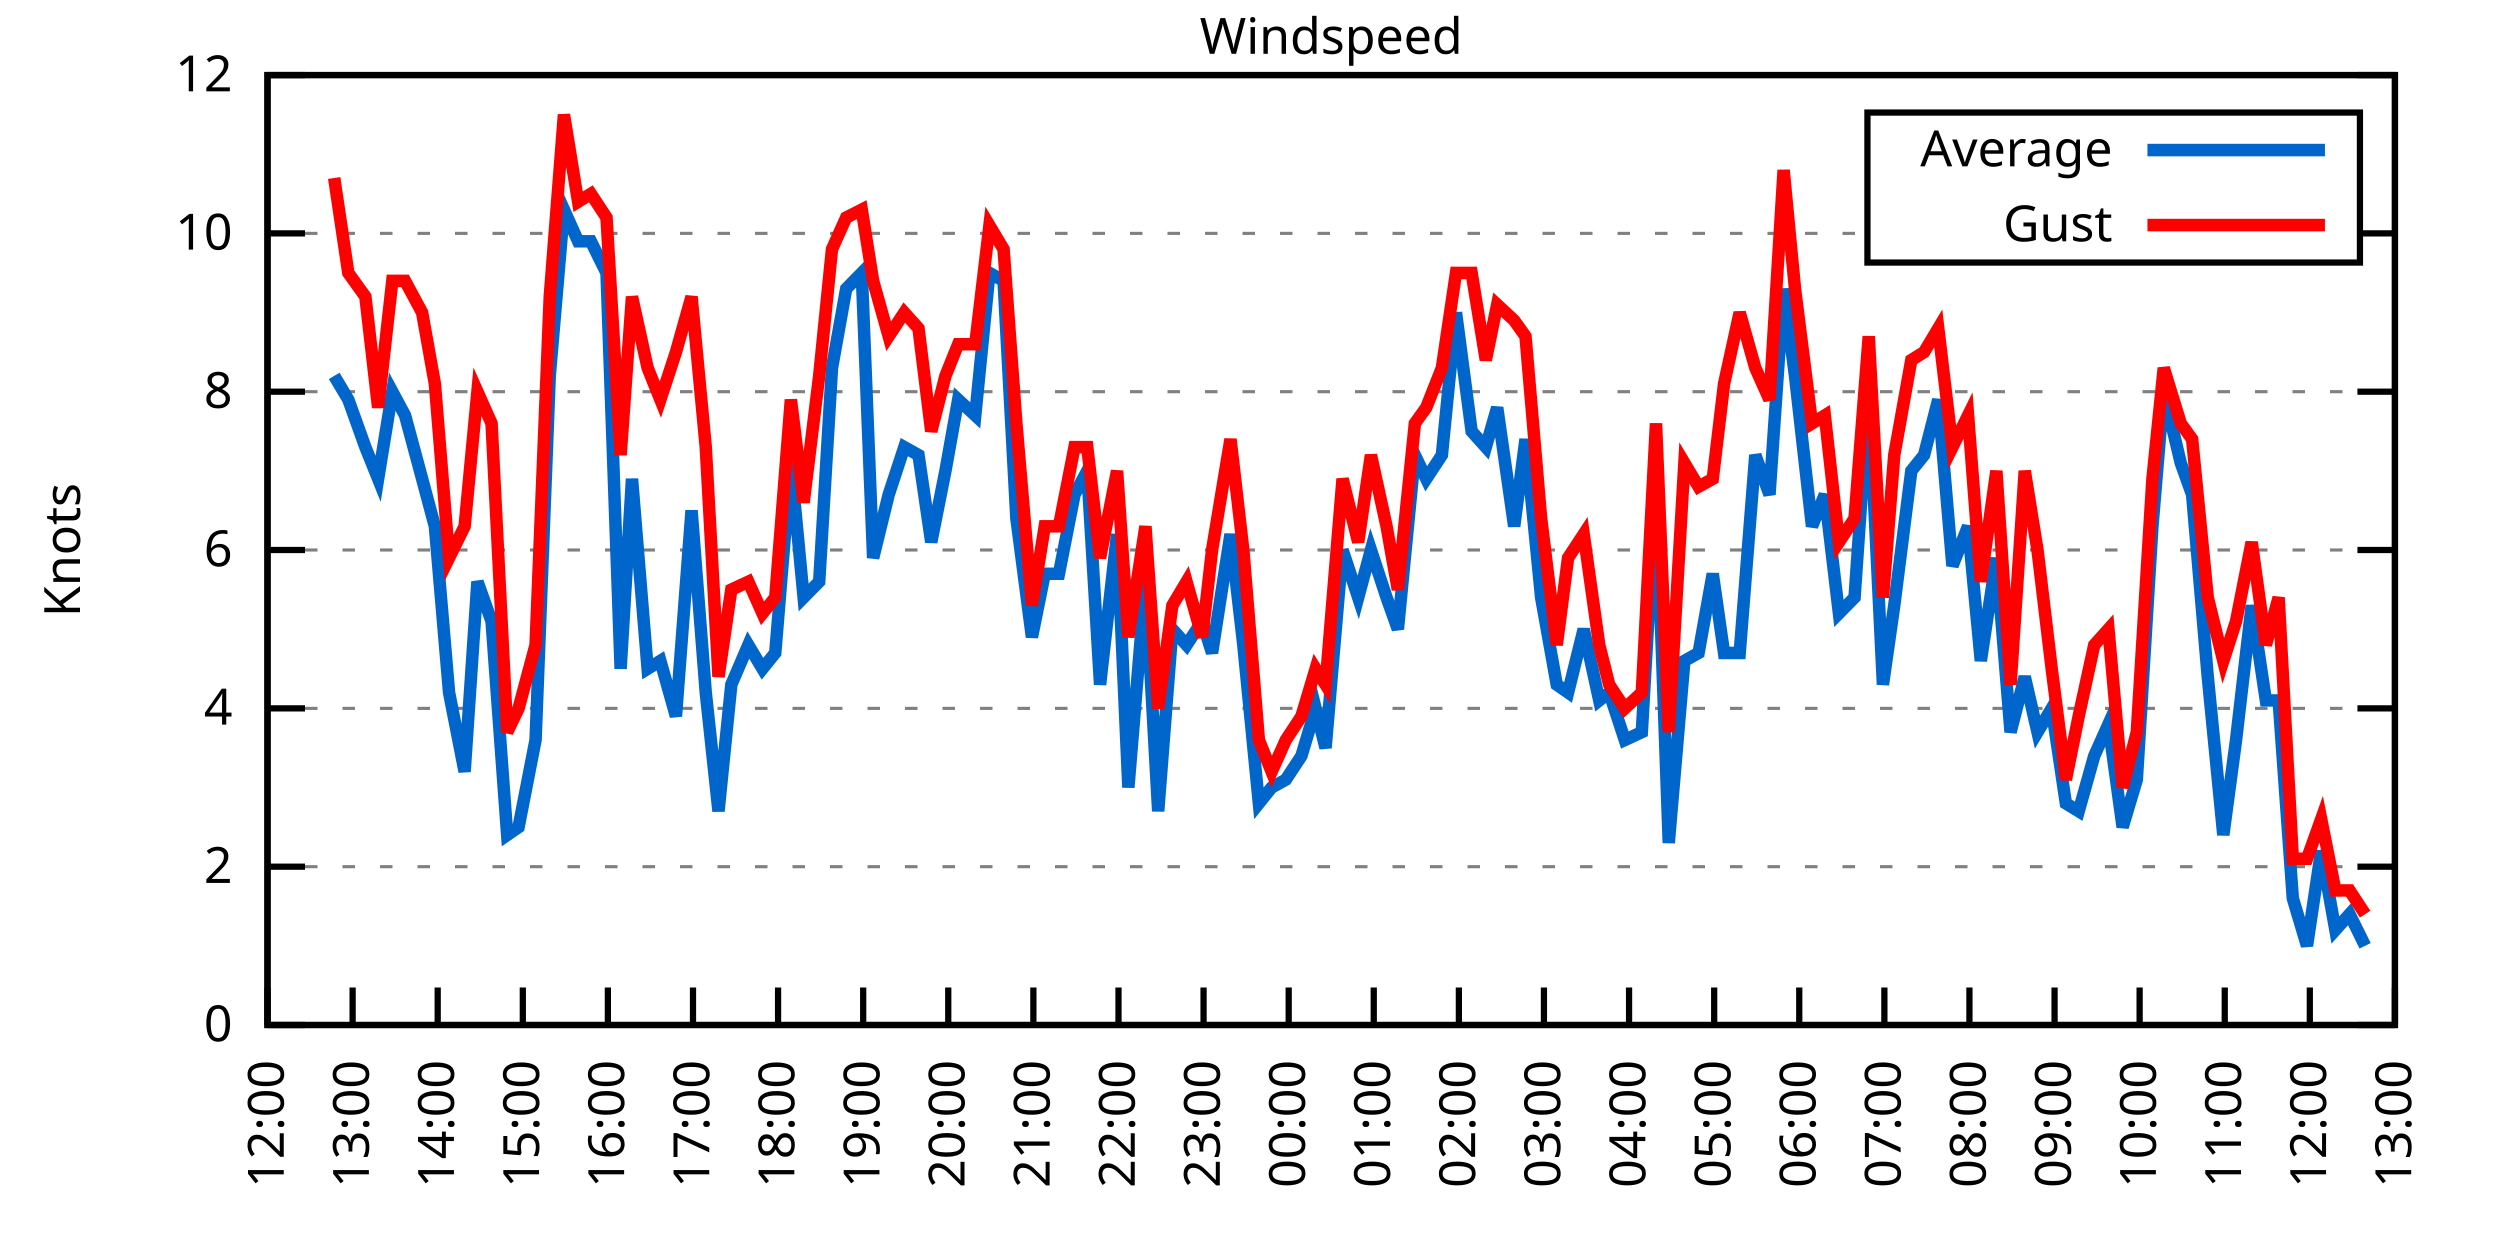
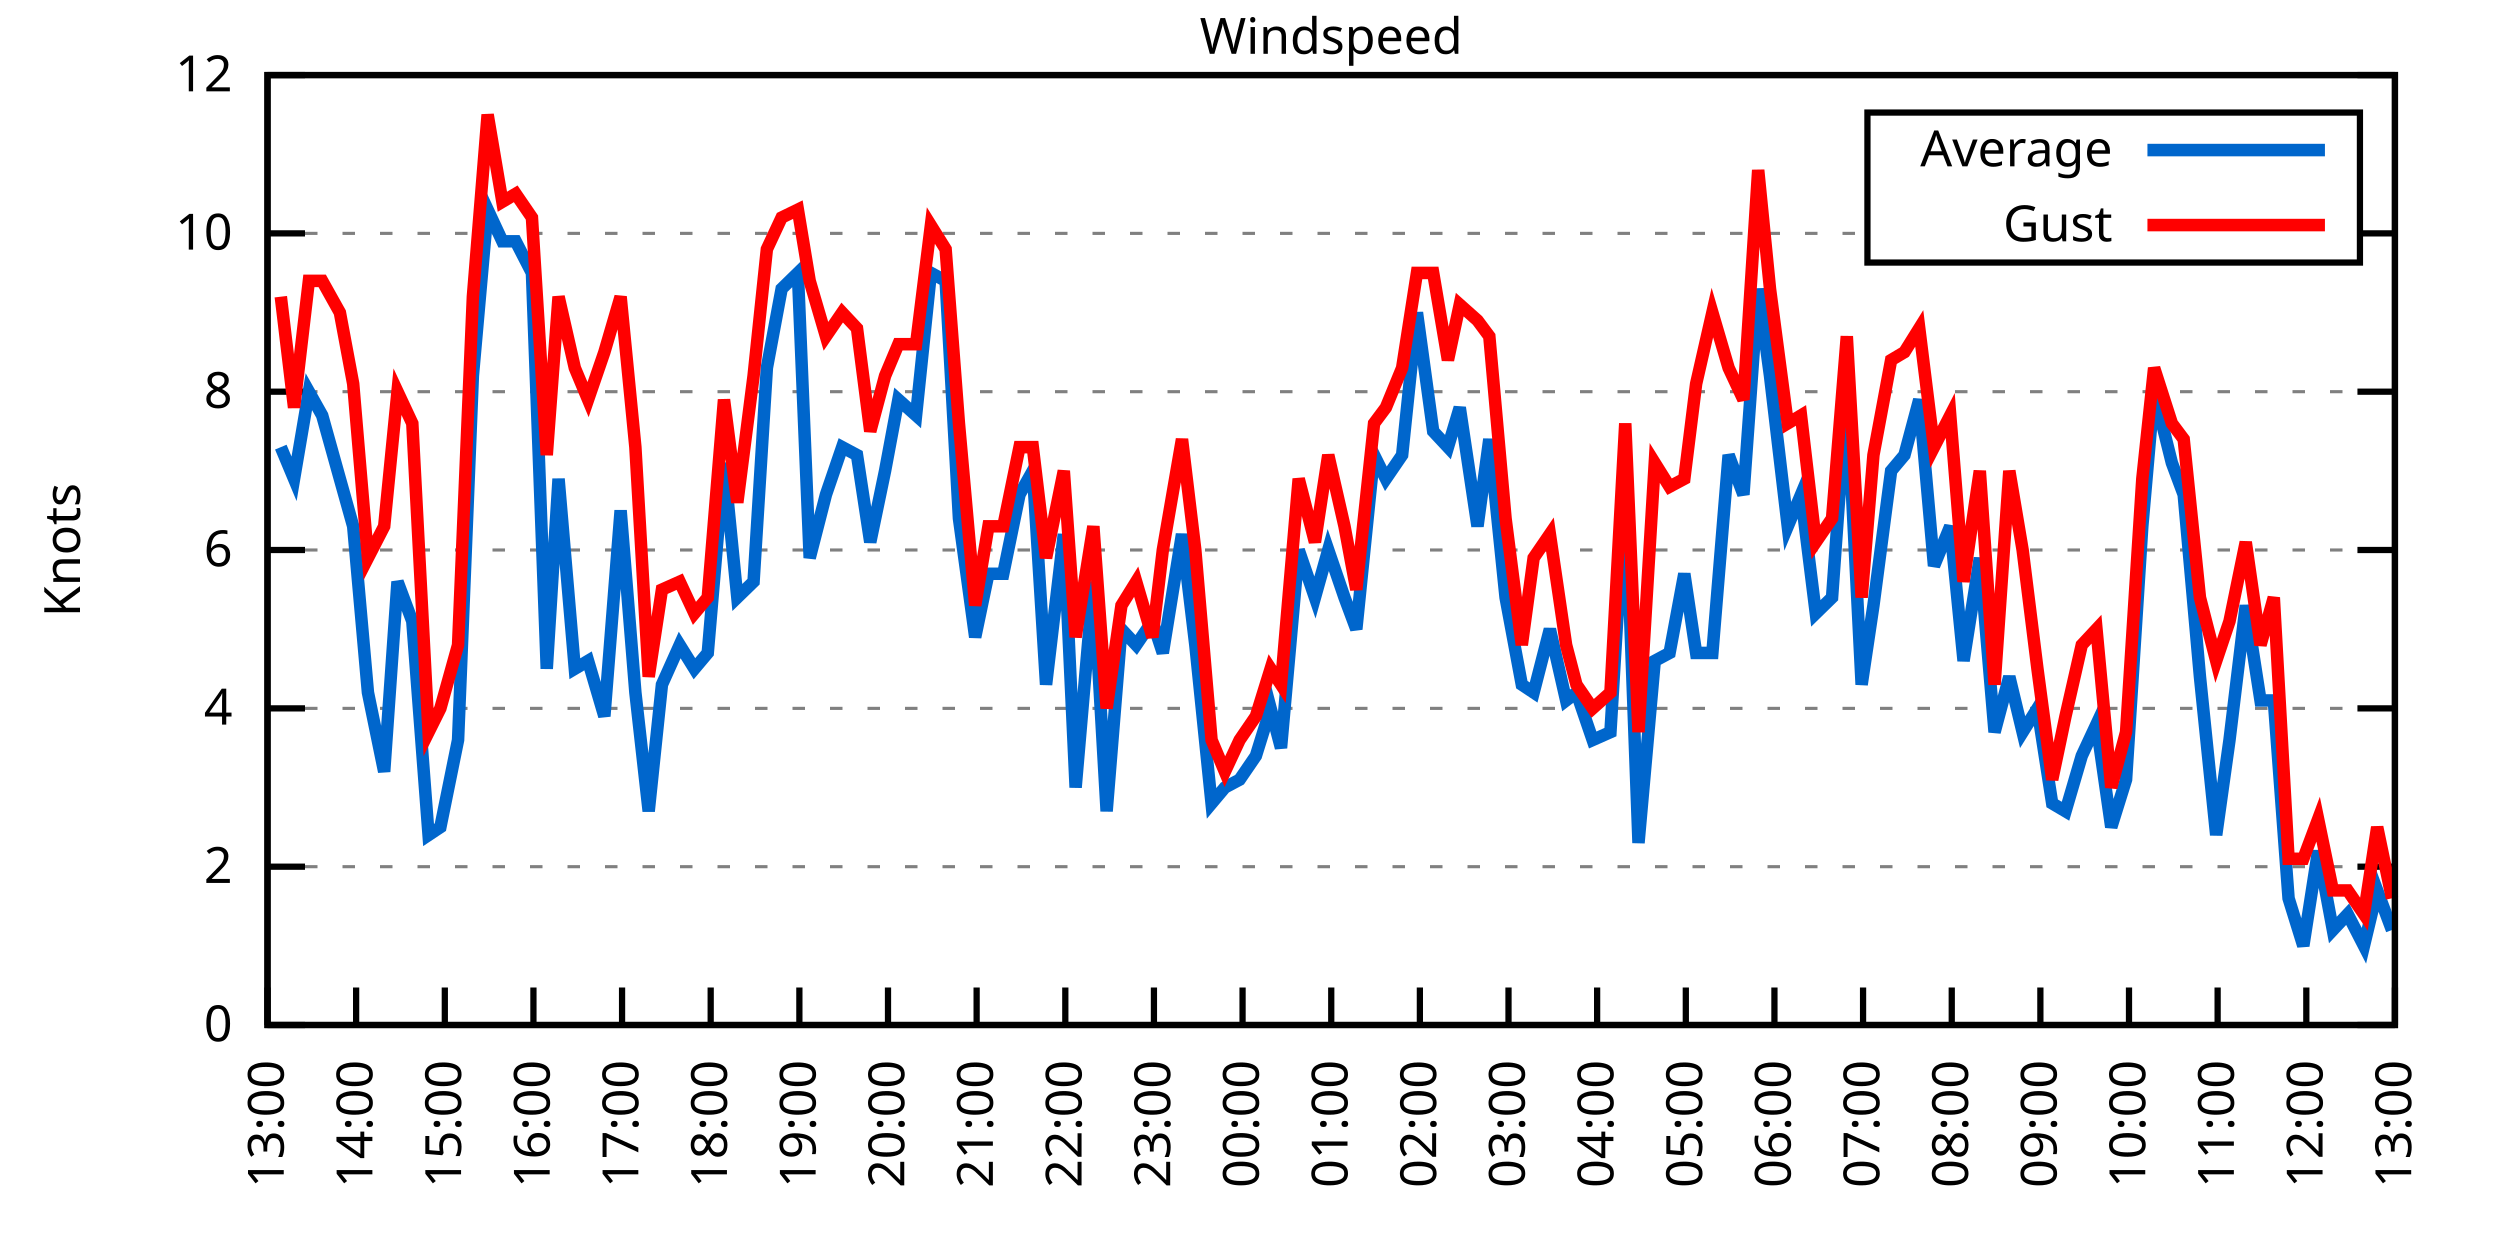
<svg xmlns="http://www.w3.org/2000/svg" xmlns:xlink="http://www.w3.org/1999/xlink" width="400" height="200" viewBox="0 0 400 200">
  <g id="gnuplot_canvas">
    <rect x="0" y="0" width="400" height="200" fill="none" />
    <defs>
      <circle id="gpDot" r="0.5" stroke-width="0.5" stroke="currentColor" />
      <path id="gpPt0" stroke-width="0.333" stroke="currentColor" d="M-1,0 h2 M0,-1 v2" />
      <path id="gpPt1" stroke-width="0.333" stroke="currentColor" d="M-1,-1 L1,1 M1,-1 L-1,1" />
      <path id="gpPt2" stroke-width="0.333" stroke="currentColor" d="M-1,0 L1,0 M0,-1 L0,1 M-1,-1 L1,1 M-1,1 L1,-1" />
      <rect id="gpPt3" stroke-width="0.333" stroke="currentColor" x="-1" y="-1" width="2" height="2" />
      <rect id="gpPt4" stroke-width="0.333" stroke="currentColor" fill="currentColor" x="-1" y="-1" width="2" height="2" />
      <circle id="gpPt5" stroke-width="0.333" stroke="currentColor" cx="0" cy="0" r="1" />
      <use xlink:href="#gpPt5" id="gpPt6" fill="currentColor" stroke="none" />
      <path id="gpPt7" stroke-width="0.333" stroke="currentColor" d="M0,-1.33 L-1.33,0.67 L1.33,0.67 z" />
      <use xlink:href="#gpPt7" id="gpPt8" fill="currentColor" stroke="none" />
      <use xlink:href="#gpPt7" id="gpPt9" stroke="currentColor" transform="rotate(180)" />
      <use xlink:href="#gpPt9" id="gpPt10" fill="currentColor" stroke="none" />
      <use xlink:href="#gpPt3" id="gpPt11" stroke="currentColor" transform="rotate(45)" />
      <use xlink:href="#gpPt11" id="gpPt12" fill="currentColor" stroke="none" />
      <path id="gpPt13" stroke-width="0.333" stroke="currentColor" d="M0,1.330 L1.265,0.411 L0.782,-1.067 L-0.782,-1.076 L-1.265,0.411 z" />
      <use xlink:href="#gpPt13" id="gpPt14" fill="currentColor" stroke="none" />
      <filter id="textbox" filterUnits="objectBoundingBox" x="0" y="0" height="1" width="1">
        <feFlood flood-color="white" flood-opacity="1" result="bgnd" />
        <feComposite in="SourceGraphic" in2="bgnd" operator="atop" />
      </filter>
      <filter id="greybox" filterUnits="objectBoundingBox" x="0" y="0" height="1" width="1">
        <feFlood flood-color="lightgrey" flood-opacity="1" result="grey" />
        <feComposite in="SourceGraphic" in2="grey" operator="atop" />
      </filter>
    </defs>
    <g fill="none" color="white" stroke="currentColor" stroke-width="1.00" stroke-linecap="butt" stroke-linejoin="miter">
</g>
    <g fill="none" color="black" stroke="currentColor" stroke-width="1.00" stroke-linecap="butt" stroke-linejoin="miter">
      <g stroke="none" shape-rendering="crispEdges">
        <polygon fill="rgb(255, 255, 255)" points="42.80,164.00 383.18,164.00 383.18,12.02 42.80,12.02 " />
      </g>
    </g>
    <g fill="none" color="black" stroke="currentColor" stroke-width="1.00" stroke-linecap="butt" stroke-linejoin="miter">
</g>
    <g fill="none" color="black" stroke="black" stroke-width="0.50" stroke-linecap="butt" stroke-linejoin="miter">
</g>
    <g fill="none" color="gray" stroke="currentColor" stroke-width="0.50" stroke-linecap="butt" stroke-linejoin="miter">
      <path stroke="gray" stroke-dasharray="2,4" class="gridline" d="M42.80,164.00 L383.19,164.00  " />
    </g>
    <g fill="none" color="gray" stroke="gray" stroke-width="1.00" stroke-linecap="butt" stroke-linejoin="miter">
</g>
    <g fill="none" color="black" stroke="currentColor" stroke-width="1.00" stroke-linecap="butt" stroke-linejoin="miter">
      <path stroke="black" d="M42.80,164.00 L48.80,164.00 M383.19,164.00 L377.19,164.00  " />
      <g transform="translate(37.20,166.60)" stroke="none" fill="black" font-family="Sans" font-size="8.00" text-anchor="end">
        <text>
          <tspan font-family="Sans"> 0</tspan>
        </text>
      </g>
    </g>
    <g fill="none" color="black" stroke="currentColor" stroke-width="1.00" stroke-linecap="butt" stroke-linejoin="miter">
</g>
    <g fill="none" color="black" stroke="black" stroke-width="0.50" stroke-linecap="butt" stroke-linejoin="miter">
</g>
    <g fill="none" color="gray" stroke="currentColor" stroke-width="0.50" stroke-linecap="butt" stroke-linejoin="miter">
      <path stroke="gray" stroke-dasharray="2,4" class="gridline" d="M42.80,138.67 L383.19,138.67  " />
    </g>
    <g fill="none" color="gray" stroke="gray" stroke-width="1.00" stroke-linecap="butt" stroke-linejoin="miter">
</g>
    <g fill="none" color="black" stroke="currentColor" stroke-width="1.00" stroke-linecap="butt" stroke-linejoin="miter">
      <path stroke="black" d="M42.80,138.67 L48.80,138.67 M383.19,138.67 L377.19,138.67  " />
      <g transform="translate(37.20,141.27)" stroke="none" fill="black" font-family="Sans" font-size="8.00" text-anchor="end">
        <text>
          <tspan font-family="Sans"> 2</tspan>
        </text>
      </g>
    </g>
    <g fill="none" color="black" stroke="currentColor" stroke-width="1.00" stroke-linecap="butt" stroke-linejoin="miter">
</g>
    <g fill="none" color="black" stroke="black" stroke-width="0.50" stroke-linecap="butt" stroke-linejoin="miter">
</g>
    <g fill="none" color="gray" stroke="currentColor" stroke-width="0.50" stroke-linecap="butt" stroke-linejoin="miter">
      <path stroke="gray" stroke-dasharray="2,4" class="gridline" d="M42.80,113.34 L383.19,113.34  " />
    </g>
    <g fill="none" color="gray" stroke="gray" stroke-width="1.00" stroke-linecap="butt" stroke-linejoin="miter">
</g>
    <g fill="none" color="black" stroke="currentColor" stroke-width="1.00" stroke-linecap="butt" stroke-linejoin="miter">
      <path stroke="black" d="M42.80,113.34 L48.80,113.34 M383.19,113.34 L377.19,113.34  " />
      <g transform="translate(37.20,115.94)" stroke="none" fill="black" font-family="Sans" font-size="8.00" text-anchor="end">
        <text>
          <tspan font-family="Sans"> 4</tspan>
        </text>
      </g>
    </g>
    <g fill="none" color="black" stroke="currentColor" stroke-width="1.00" stroke-linecap="butt" stroke-linejoin="miter">
</g>
    <g fill="none" color="black" stroke="black" stroke-width="0.50" stroke-linecap="butt" stroke-linejoin="miter">
</g>
    <g fill="none" color="gray" stroke="currentColor" stroke-width="0.50" stroke-linecap="butt" stroke-linejoin="miter">
      <path stroke="gray" stroke-dasharray="2,4" class="gridline" d="M42.80,88.00 L383.19,88.00  " />
    </g>
    <g fill="none" color="gray" stroke="gray" stroke-width="1.00" stroke-linecap="butt" stroke-linejoin="miter">
</g>
    <g fill="none" color="black" stroke="currentColor" stroke-width="1.00" stroke-linecap="butt" stroke-linejoin="miter">
      <path stroke="black" d="M42.80,88.00 L48.80,88.00 M383.19,88.00 L377.19,88.00  " />
      <g transform="translate(37.20,90.60)" stroke="none" fill="black" font-family="Sans" font-size="8.00" text-anchor="end">
        <text>
          <tspan font-family="Sans"> 6</tspan>
        </text>
      </g>
    </g>
    <g fill="none" color="black" stroke="currentColor" stroke-width="1.00" stroke-linecap="butt" stroke-linejoin="miter">
</g>
    <g fill="none" color="black" stroke="black" stroke-width="0.50" stroke-linecap="butt" stroke-linejoin="miter">
</g>
    <g fill="none" color="gray" stroke="currentColor" stroke-width="0.50" stroke-linecap="butt" stroke-linejoin="miter">
      <path stroke="gray" stroke-dasharray="2,4" class="gridline" d="M42.80,62.67 L383.19,62.67  " />
    </g>
    <g fill="none" color="gray" stroke="gray" stroke-width="1.00" stroke-linecap="butt" stroke-linejoin="miter">
</g>
    <g fill="none" color="black" stroke="currentColor" stroke-width="1.00" stroke-linecap="butt" stroke-linejoin="miter">
      <path stroke="black" d="M42.80,62.67 L48.80,62.67 M383.19,62.67 L377.19,62.67  " />
      <g transform="translate(37.20,65.27)" stroke="none" fill="black" font-family="Sans" font-size="8.00" text-anchor="end">
        <text>
          <tspan font-family="Sans"> 8</tspan>
        </text>
      </g>
    </g>
    <g fill="none" color="black" stroke="currentColor" stroke-width="1.00" stroke-linecap="butt" stroke-linejoin="miter">
</g>
    <g fill="none" color="black" stroke="black" stroke-width="0.50" stroke-linecap="butt" stroke-linejoin="miter">
</g>
    <g fill="none" color="gray" stroke="currentColor" stroke-width="0.50" stroke-linecap="butt" stroke-linejoin="miter">
      <path stroke="gray" stroke-dasharray="2,4" class="gridline" d="M42.80,37.34 L298.79,37.34 M377.59,37.34 L383.19,37.34  " />
    </g>
    <g fill="none" color="gray" stroke="gray" stroke-width="1.00" stroke-linecap="butt" stroke-linejoin="miter">
</g>
    <g fill="none" color="black" stroke="currentColor" stroke-width="1.00" stroke-linecap="butt" stroke-linejoin="miter">
      <path stroke="black" d="M42.80,37.34 L48.80,37.34 M383.19,37.34 L377.19,37.34  " />
      <g transform="translate(37.20,39.94)" stroke="none" fill="black" font-family="Sans" font-size="8.00" text-anchor="end">
        <text>
          <tspan font-family="Sans"> 10</tspan>
        </text>
      </g>
    </g>
    <g fill="none" color="black" stroke="currentColor" stroke-width="1.00" stroke-linecap="butt" stroke-linejoin="miter">
</g>
    <g fill="none" color="black" stroke="black" stroke-width="0.50" stroke-linecap="butt" stroke-linejoin="miter">
</g>
    <g fill="none" color="gray" stroke="currentColor" stroke-width="0.50" stroke-linecap="butt" stroke-linejoin="miter">
      <path stroke="gray" stroke-dasharray="2,4" class="gridline" d="M42.80,12.01 L383.19,12.01  " />
    </g>
    <g fill="none" color="gray" stroke="gray" stroke-width="1.00" stroke-linecap="butt" stroke-linejoin="miter">
</g>
    <g fill="none" color="black" stroke="currentColor" stroke-width="1.00" stroke-linecap="butt" stroke-linejoin="miter">
      <path stroke="black" d="M42.80,12.01 L48.80,12.01 M383.19,12.01 L377.19,12.01  " />
      <g transform="translate(37.20,14.61)" stroke="none" fill="black" font-family="Sans" font-size="8.00" text-anchor="end">
        <text>
          <tspan font-family="Sans"> 12</tspan>
        </text>
      </g>
    </g>
    <g fill="none" color="black" stroke="currentColor" stroke-width="1.00" stroke-linecap="butt" stroke-linejoin="miter">
      <path stroke="black" d="M42.80,164.00 L42.80,158.00  " />
      <g transform="translate(45.40,169.60) rotate(270.00)" stroke="none" fill="black" font-family="Sans" font-size="8.00" text-anchor="end">
        <text>
-           <tspan font-family="Sans">12:00</tspan>
-         </text>
-       </g>
-     </g>
-     <g fill="none" color="black" stroke="currentColor" stroke-width="1.00" stroke-linecap="butt" stroke-linejoin="miter">
-       <path stroke="black" d="M56.42,164.00 L56.42,158.00  " />
-       <g transform="translate(59.02,169.60) rotate(270.00)" stroke="none" fill="black" font-family="Sans" font-size="8.00" text-anchor="end">
-         <text>
          <tspan font-family="Sans">13:00</tspan>
        </text>
      </g>
    </g>
    <g fill="none" color="black" stroke="currentColor" stroke-width="1.00" stroke-linecap="butt" stroke-linejoin="miter">
-       <path stroke="black" d="M70.03,164.00 L70.03,158.00  " />
-       <g transform="translate(72.63,169.60) rotate(270.00)" stroke="none" fill="black" font-family="Sans" font-size="8.00" text-anchor="end">
+       <path stroke="black" d="M56.98,164.00 L56.98,158.00  " />
+       <g transform="translate(59.58,169.60) rotate(270.00)" stroke="none" fill="black" font-family="Sans" font-size="8.00" text-anchor="end">
        <text>
          <tspan font-family="Sans">14:00</tspan>
        </text>
      </g>
    </g>
    <g fill="none" color="black" stroke="currentColor" stroke-width="1.00" stroke-linecap="butt" stroke-linejoin="miter">
-       <path stroke="black" d="M83.65,164.00 L83.65,158.00  " />
-       <g transform="translate(86.25,169.60) rotate(270.00)" stroke="none" fill="black" font-family="Sans" font-size="8.00" text-anchor="end">
+       <path stroke="black" d="M71.17,164.00 L71.17,158.00  " />
+       <g transform="translate(73.77,169.60) rotate(270.00)" stroke="none" fill="black" font-family="Sans" font-size="8.00" text-anchor="end">
        <text>
          <tspan font-family="Sans">15:00</tspan>
        </text>
      </g>
    </g>
    <g fill="none" color="black" stroke="currentColor" stroke-width="1.00" stroke-linecap="butt" stroke-linejoin="miter">
-       <path stroke="black" d="M97.26,164.00 L97.26,158.00  " />
-       <g transform="translate(99.86,169.60) rotate(270.00)" stroke="none" fill="black" font-family="Sans" font-size="8.00" text-anchor="end">
+       <path stroke="black" d="M85.35,164.00 L85.35,158.00  " />
+       <g transform="translate(87.95,169.60) rotate(270.00)" stroke="none" fill="black" font-family="Sans" font-size="8.00" text-anchor="end">
        <text>
          <tspan font-family="Sans">16:00</tspan>
        </text>
      </g>
    </g>
    <g fill="none" color="black" stroke="currentColor" stroke-width="1.00" stroke-linecap="butt" stroke-linejoin="miter">
-       <path stroke="black" d="M110.88,164.00 L110.88,158.00  " />
-       <g transform="translate(113.48,169.60) rotate(270.00)" stroke="none" fill="black" font-family="Sans" font-size="8.00" text-anchor="end">
+       <path stroke="black" d="M99.53,164.00 L99.53,158.00  " />
+       <g transform="translate(102.13,169.60) rotate(270.00)" stroke="none" fill="black" font-family="Sans" font-size="8.00" text-anchor="end">
        <text>
          <tspan font-family="Sans">17:00</tspan>
        </text>
      </g>
    </g>
    <g fill="none" color="black" stroke="currentColor" stroke-width="1.00" stroke-linecap="butt" stroke-linejoin="miter">
-       <path stroke="black" d="M124.49,164.00 L124.49,158.00  " />
-       <g transform="translate(127.09,169.60) rotate(270.00)" stroke="none" fill="black" font-family="Sans" font-size="8.00" text-anchor="end">
+       <path stroke="black" d="M113.71,164.00 L113.71,158.00  " />
+       <g transform="translate(116.31,169.60) rotate(270.00)" stroke="none" fill="black" font-family="Sans" font-size="8.00" text-anchor="end">
        <text>
          <tspan font-family="Sans">18:00</tspan>
        </text>
      </g>
    </g>
    <g fill="none" color="black" stroke="currentColor" stroke-width="1.00" stroke-linecap="butt" stroke-linejoin="miter">
-       <path stroke="black" d="M138.11,164.00 L138.11,158.00  " />
-       <g transform="translate(140.71,169.60) rotate(270.00)" stroke="none" fill="black" font-family="Sans" font-size="8.00" text-anchor="end">
+       <path stroke="black" d="M127.90,164.00 L127.90,158.00  " />
+       <g transform="translate(130.50,169.60) rotate(270.00)" stroke="none" fill="black" font-family="Sans" font-size="8.00" text-anchor="end">
        <text>
          <tspan font-family="Sans">19:00</tspan>
        </text>
      </g>
    </g>
    <g fill="none" color="black" stroke="currentColor" stroke-width="1.00" stroke-linecap="butt" stroke-linejoin="miter">
-       <path stroke="black" d="M151.72,164.00 L151.72,158.00  " />
-       <g transform="translate(154.32,169.60) rotate(270.00)" stroke="none" fill="black" font-family="Sans" font-size="8.00" text-anchor="end">
+       <path stroke="black" d="M142.08,164.00 L142.08,158.00  " />
+       <g transform="translate(144.68,169.60) rotate(270.00)" stroke="none" fill="black" font-family="Sans" font-size="8.00" text-anchor="end">
        <text>
          <tspan font-family="Sans">20:00</tspan>
        </text>
      </g>
    </g>
    <g fill="none" color="black" stroke="currentColor" stroke-width="1.00" stroke-linecap="butt" stroke-linejoin="miter">
-       <path stroke="black" d="M165.34,164.00 L165.34,158.00  " />
-       <g transform="translate(167.94,169.60) rotate(270.00)" stroke="none" fill="black" font-family="Sans" font-size="8.00" text-anchor="end">
+       <path stroke="black" d="M156.26,164.00 L156.26,158.00  " />
+       <g transform="translate(158.86,169.60) rotate(270.00)" stroke="none" fill="black" font-family="Sans" font-size="8.00" text-anchor="end">
        <text>
          <tspan font-family="Sans">21:00</tspan>
        </text>
      </g>
    </g>
    <g fill="none" color="black" stroke="currentColor" stroke-width="1.00" stroke-linecap="butt" stroke-linejoin="miter">
-       <path stroke="black" d="M178.96,164.00 L178.96,158.00  " />
-       <g transform="translate(181.56,169.60) rotate(270.00)" stroke="none" fill="black" font-family="Sans" font-size="8.00" text-anchor="end">
+       <path stroke="black" d="M170.45,164.00 L170.45,158.00  " />
+       <g transform="translate(173.05,169.60) rotate(270.00)" stroke="none" fill="black" font-family="Sans" font-size="8.00" text-anchor="end">
        <text>
          <tspan font-family="Sans">22:00</tspan>
        </text>
      </g>
    </g>
    <g fill="none" color="black" stroke="currentColor" stroke-width="1.00" stroke-linecap="butt" stroke-linejoin="miter">
-       <path stroke="black" d="M192.57,164.00 L192.57,158.00  " />
-       <g transform="translate(195.17,169.60) rotate(270.00)" stroke="none" fill="black" font-family="Sans" font-size="8.00" text-anchor="end">
+       <path stroke="black" d="M184.63,164.00 L184.63,158.00  " />
+       <g transform="translate(187.23,169.60) rotate(270.00)" stroke="none" fill="black" font-family="Sans" font-size="8.00" text-anchor="end">
        <text>
          <tspan font-family="Sans">23:00</tspan>
        </text>
      </g>
    </g>
    <g fill="none" color="black" stroke="currentColor" stroke-width="1.00" stroke-linecap="butt" stroke-linejoin="miter">
-       <path stroke="black" d="M206.19,164.00 L206.19,158.00  " />
-       <g transform="translate(208.79,169.60) rotate(270.00)" stroke="none" fill="black" font-family="Sans" font-size="8.00" text-anchor="end">
+       <path stroke="black" d="M198.81,164.00 L198.81,158.00  " />
+       <g transform="translate(201.41,169.60) rotate(270.00)" stroke="none" fill="black" font-family="Sans" font-size="8.00" text-anchor="end">
        <text>
          <tspan font-family="Sans">00:00</tspan>
        </text>
      </g>
    </g>
    <g fill="none" color="black" stroke="currentColor" stroke-width="1.00" stroke-linecap="butt" stroke-linejoin="miter">
-       <path stroke="black" d="M219.80,164.00 L219.80,158.00  " />
-       <g transform="translate(222.40,169.60) rotate(270.00)" stroke="none" fill="black" font-family="Sans" font-size="8.00" text-anchor="end">
+       <path stroke="black" d="M213.00,164.00 L213.00,158.00  " />
+       <g transform="translate(215.60,169.60) rotate(270.00)" stroke="none" fill="black" font-family="Sans" font-size="8.00" text-anchor="end">
        <text>
          <tspan font-family="Sans">01:00</tspan>
        </text>
      </g>
    </g>
    <g fill="none" color="black" stroke="currentColor" stroke-width="1.00" stroke-linecap="butt" stroke-linejoin="miter">
-       <path stroke="black" d="M233.42,164.00 L233.42,158.00  " />
-       <g transform="translate(236.02,169.60) rotate(270.00)" stroke="none" fill="black" font-family="Sans" font-size="8.00" text-anchor="end">
+       <path stroke="black" d="M227.18,164.00 L227.18,158.00  " />
+       <g transform="translate(229.78,169.60) rotate(270.00)" stroke="none" fill="black" font-family="Sans" font-size="8.00" text-anchor="end">
        <text>
          <tspan font-family="Sans">02:00</tspan>
        </text>
      </g>
    </g>
    <g fill="none" color="black" stroke="currentColor" stroke-width="1.00" stroke-linecap="butt" stroke-linejoin="miter">
-       <path stroke="black" d="M247.03,164.00 L247.03,158.00  " />
-       <g transform="translate(249.63,169.60) rotate(270.00)" stroke="none" fill="black" font-family="Sans" font-size="8.00" text-anchor="end">
+       <path stroke="black" d="M241.36,164.00 L241.36,158.00  " />
+       <g transform="translate(243.96,169.60) rotate(270.00)" stroke="none" fill="black" font-family="Sans" font-size="8.00" text-anchor="end">
        <text>
          <tspan font-family="Sans">03:00</tspan>
        </text>
      </g>
    </g>
    <g fill="none" color="black" stroke="currentColor" stroke-width="1.00" stroke-linecap="butt" stroke-linejoin="miter">
-       <path stroke="black" d="M260.65,164.00 L260.65,158.00  " />
-       <g transform="translate(263.25,169.60) rotate(270.00)" stroke="none" fill="black" font-family="Sans" font-size="8.00" text-anchor="end">
+       <path stroke="black" d="M255.54,164.00 L255.54,158.00  " />
+       <g transform="translate(258.14,169.60) rotate(270.00)" stroke="none" fill="black" font-family="Sans" font-size="8.00" text-anchor="end">
        <text>
          <tspan font-family="Sans">04:00</tspan>
        </text>
      </g>
    </g>
    <g fill="none" color="black" stroke="currentColor" stroke-width="1.00" stroke-linecap="butt" stroke-linejoin="miter">
-       <path stroke="black" d="M274.27,164.00 L274.27,158.00  " />
-       <g transform="translate(276.87,169.60) rotate(270.00)" stroke="none" fill="black" font-family="Sans" font-size="8.00" text-anchor="end">
+       <path stroke="black" d="M269.73,164.00 L269.73,158.00  " />
+       <g transform="translate(272.33,169.60) rotate(270.00)" stroke="none" fill="black" font-family="Sans" font-size="8.00" text-anchor="end">
        <text>
          <tspan font-family="Sans">05:00</tspan>
        </text>
      </g>
    </g>
    <g fill="none" color="black" stroke="currentColor" stroke-width="1.00" stroke-linecap="butt" stroke-linejoin="miter">
-       <path stroke="black" d="M287.88,164.00 L287.88,158.00  " />
-       <g transform="translate(290.48,169.60) rotate(270.00)" stroke="none" fill="black" font-family="Sans" font-size="8.00" text-anchor="end">
+       <path stroke="black" d="M283.91,164.00 L283.91,158.00  " />
+       <g transform="translate(286.51,169.60) rotate(270.00)" stroke="none" fill="black" font-family="Sans" font-size="8.00" text-anchor="end">
        <text>
          <tspan font-family="Sans">06:00</tspan>
        </text>
      </g>
    </g>
    <g fill="none" color="black" stroke="currentColor" stroke-width="1.00" stroke-linecap="butt" stroke-linejoin="miter">
-       <path stroke="black" d="M301.50,164.00 L301.50,158.00  " />
-       <g transform="translate(304.10,169.60) rotate(270.00)" stroke="none" fill="black" font-family="Sans" font-size="8.00" text-anchor="end">
+       <path stroke="black" d="M298.09,164.00 L298.09,158.00  " />
+       <g transform="translate(300.69,169.60) rotate(270.00)" stroke="none" fill="black" font-family="Sans" font-size="8.00" text-anchor="end">
        <text>
          <tspan font-family="Sans">07:00</tspan>
        </text>
      </g>
    </g>
    <g fill="none" color="black" stroke="currentColor" stroke-width="1.00" stroke-linecap="butt" stroke-linejoin="miter">
-       <path stroke="black" d="M315.11,164.00 L315.11,158.00  " />
-       <g transform="translate(317.71,169.60) rotate(270.00)" stroke="none" fill="black" font-family="Sans" font-size="8.00" text-anchor="end">
+       <path stroke="black" d="M312.28,164.00 L312.28,158.00  " />
+       <g transform="translate(314.88,169.60) rotate(270.00)" stroke="none" fill="black" font-family="Sans" font-size="8.00" text-anchor="end">
        <text>
          <tspan font-family="Sans">08:00</tspan>
        </text>
      </g>
    </g>
    <g fill="none" color="black" stroke="currentColor" stroke-width="1.00" stroke-linecap="butt" stroke-linejoin="miter">
-       <path stroke="black" d="M328.73,164.00 L328.73,158.00  " />
-       <g transform="translate(331.33,169.60) rotate(270.00)" stroke="none" fill="black" font-family="Sans" font-size="8.00" text-anchor="end">
+       <path stroke="black" d="M326.46,164.00 L326.46,158.00  " />
+       <g transform="translate(329.06,169.60) rotate(270.00)" stroke="none" fill="black" font-family="Sans" font-size="8.00" text-anchor="end">
        <text>
          <tspan font-family="Sans">09:00</tspan>
        </text>
      </g>
    </g>
    <g fill="none" color="black" stroke="currentColor" stroke-width="1.00" stroke-linecap="butt" stroke-linejoin="miter">
-       <path stroke="black" d="M342.34,164.00 L342.34,158.00  " />
-       <g transform="translate(344.94,169.60) rotate(270.00)" stroke="none" fill="black" font-family="Sans" font-size="8.00" text-anchor="end">
+       <path stroke="black" d="M340.64,164.00 L340.64,158.00  " />
+       <g transform="translate(343.24,169.60) rotate(270.00)" stroke="none" fill="black" font-family="Sans" font-size="8.00" text-anchor="end">
        <text>
          <tspan font-family="Sans">10:00</tspan>
        </text>
      </g>
    </g>
    <g fill="none" color="black" stroke="currentColor" stroke-width="1.00" stroke-linecap="butt" stroke-linejoin="miter">
-       <path stroke="black" d="M355.96,164.00 L355.96,158.00  " />
-       <g transform="translate(358.56,169.60) rotate(270.00)" stroke="none" fill="black" font-family="Sans" font-size="8.00" text-anchor="end">
+       <path stroke="black" d="M354.82,164.00 L354.82,158.00  " />
+       <g transform="translate(357.42,169.60) rotate(270.00)" stroke="none" fill="black" font-family="Sans" font-size="8.00" text-anchor="end">
        <text>
          <tspan font-family="Sans">11:00</tspan>
        </text>
      </g>
    </g>
    <g fill="none" color="black" stroke="currentColor" stroke-width="1.00" stroke-linecap="butt" stroke-linejoin="miter">
-       <path stroke="black" d="M369.57,164.00 L369.57,158.00  " />
-       <g transform="translate(372.17,169.60) rotate(270.00)" stroke="none" fill="black" font-family="Sans" font-size="8.00" text-anchor="end">
+       <path stroke="black" d="M369.01,164.00 L369.01,158.00  " />
+       <g transform="translate(371.61,169.60) rotate(270.00)" stroke="none" fill="black" font-family="Sans" font-size="8.00" text-anchor="end">
        <text>
          <tspan font-family="Sans">12:00</tspan>
        </text>
      </g>
    </g>
    <g fill="none" color="black" stroke="currentColor" stroke-width="1.00" stroke-linecap="butt" stroke-linejoin="miter">
      <path stroke="black" d="M383.19,164.00 L383.19,158.00  " />
      <g transform="translate(385.79,169.60) rotate(270.00)" stroke="none" fill="black" font-family="Sans" font-size="8.00" text-anchor="end">
        <text>
          <tspan font-family="Sans">13:00</tspan>
        </text>
      </g>
    </g>
    <g fill="none" color="black" stroke="currentColor" stroke-width="1.00" stroke-linecap="butt" stroke-linejoin="miter">
</g>
    <g fill="none" color="black" stroke="currentColor" stroke-width="1.00" stroke-linecap="butt" stroke-linejoin="miter">
      <path stroke="black" d="M42.80,12.01 L42.80,164.00 L383.19,164.00 L383.19,12.01 L42.80,12.01 Z  " />
    </g>
    <g fill="none" color="black" stroke="currentColor" stroke-width="1.00" stroke-linecap="butt" stroke-linejoin="miter">
</g>
    <g fill="none" color="black" stroke="currentColor" stroke-width="1.00" stroke-linecap="butt" stroke-linejoin="miter">
      <path stroke="black" d="M298.79,42.01 L298.79,18.01 L377.59,18.01 L377.59,42.01 L298.79,42.01 Z  " />
    </g>
    <g id="Windspeed_plot_1">
      <g fill="none" color="white" stroke="black" stroke-width="2.00" stroke-linecap="butt" stroke-linejoin="miter">
</g>
      <g fill="none" color="black" stroke="currentColor" stroke-width="2.00" stroke-linecap="butt" stroke-linejoin="miter">
        <g transform="translate(337.99,26.61)" stroke="none" fill="black" font-family="Sans" font-size="8.00" text-anchor="end">
          <text>
            <tspan font-family="Sans">Average</tspan>
          </text>
        </g>
      </g>
      <g fill="none" color="black" stroke="currentColor" stroke-width="2.00" stroke-linecap="butt" stroke-linejoin="miter">
-         <path stroke="rgb(  0, 102, 204)" d="M343.59,24.01 L371.99,24.01 M53.47,60.14 L55.73,63.94 L58.46,71.54 L60.50,76.61 L62.77,62.67 L64.81,66.47   L67.54,76.61 L69.58,84.21 L71.85,110.80 L74.34,123.47 L76.39,93.07 L78.65,99.40 L81.15,133.60 L82.97,132.34   L85.69,118.40 L87.96,60.14 L90.23,33.54 L92.50,38.61 L94.54,38.61 L97.04,43.67 L99.30,107.00 L101.12,76.61   L103.62,107.00 L105.66,105.74 L108.15,114.60 L110.65,81.67 L112.92,110.80 L114.96,129.80 L117.01,109.54 L119.73,103.20   L122.00,107.00 L124.04,104.47 L126.54,74.07 L128.58,95.60 L131.07,93.07 L133.12,58.87 L135.39,46.21 L137.88,43.67   L139.70,89.27 L142.19,79.14 L144.69,71.54 L146.96,72.81 L149.00,86.74 L151.27,75.34 L153.31,63.94 L156.04,66.47   L158.31,43.67 L160.57,44.94 L162.62,82.94 L165.11,101.94 L167.16,91.80 L169.43,91.80 L171.92,79.14 L173.96,75.34   L176.01,109.54 L178.73,85.47 L180.54,126.00 L183.27,93.07 L185.31,129.80 L187.58,100.67 L189.85,103.20 L192.34,99.40   L193.93,104.47 L196.88,85.47 L198.93,103.20 L201.42,128.54 L203.46,126.00 L205.73,124.74 L208.23,120.94 L210.50,113.34   L212.09,119.67 L214.81,88.00 L217.31,95.60 L219.35,88.00 L221.85,95.60 L223.66,100.67 L226.38,72.81 L228.20,76.61   L230.70,72.81 L232.96,50.01 L235.46,69.01 L237.73,71.54 L239.55,65.21 L242.27,84.21 L244.08,70.27 L246.58,95.60   L249.08,109.54 L250.89,110.80 L253.39,100.67 L255.88,112.07 L257.47,110.80 L259.97,118.40 L262.69,117.14 L264.96,77.87   L267.00,134.87 L269.50,105.74 L271.77,104.47 L274.04,91.80 L275.85,104.47 L278.35,104.47 L280.85,72.81 L283.12,79.14   L285.38,46.21 L287.20,60.14 L289.92,84.21 L291.97,79.14 L294.23,98.14 L296.73,95.60 L299.00,62.67 L301.27,109.54   L303.08,96.87 L305.81,75.34 L307.85,72.81 L310.12,63.94 L312.39,90.54 L314.89,84.21 L316.93,105.74 L319.42,89.27   L321.69,117.14 L323.96,108.27 L326.00,117.14 L328.27,113.34 L330.54,128.54 L332.59,129.80 L335.08,120.94 L337.35,115.87   L339.62,132.34 L341.89,124.74 L344.39,84.21 L346.20,62.67 L348.92,74.07 L350.74,79.14 L353.24,108.27 L355.73,133.60   L357.77,118.40 L360.27,96.87 L362.54,112.07 L364.58,112.07 L366.85,143.73 L369.12,151.33 L371.39,136.14 L373.66,148.80   L375.93,146.27 L378.42,151.33  " />
+         <path stroke="rgb(  0, 102, 204)" d="M343.59,24.01 L371.99,24.01 M44.93,71.54 L47.05,76.61 L49.42,62.67 L51.55,66.47 L54.38,76.61 L56.51,84.21   L58.87,110.80 L61.47,123.47 L63.60,93.07 L65.97,99.40 L68.57,133.60 L70.46,132.34 L73.29,118.40 L75.66,60.14   L78.02,33.54 L80.38,38.61 L82.51,38.61 L85.11,43.67 L87.48,107.00 L89.37,76.61 L91.97,107.00 L94.09,105.74   L96.70,114.60 L99.30,81.67 L101.66,110.80 L103.79,129.80 L105.91,109.54 L108.75,103.20 L111.11,107.00 L113.24,104.47   L115.84,74.07 L117.97,95.60 L120.57,93.07 L122.70,58.87 L125.06,46.21 L127.66,43.67 L129.55,89.27 L132.15,79.14   L134.75,71.54 L137.12,72.81 L139.24,86.74 L141.61,75.34 L143.74,63.94 L146.57,66.47 L148.94,43.67 L151.30,44.94   L153.43,82.94 L156.03,101.94 L158.15,91.80 L160.52,91.80 L163.12,79.14 L165.25,75.34 L167.37,109.54 L170.21,85.47   L172.10,126.00 L174.94,93.07 L177.06,129.80 L179.43,100.67 L181.79,103.20 L184.39,99.40 L186.05,104.47 L189.12,85.47   L191.25,103.20 L193.85,128.54 L195.98,126.00 L198.34,124.74 L200.94,120.94 L203.30,113.34 L204.96,119.67 L207.79,88.00   L210.39,95.60 L212.52,88.00 L215.12,95.60 L217.01,100.67 L219.85,72.81 L221.74,76.61 L224.34,72.81 L226.71,50.01   L229.31,69.01 L231.67,71.54 L233.56,65.21 L236.40,84.21 L238.29,70.27 L240.89,95.60 L243.49,109.54 L245.38,110.80   L247.98,100.67 L250.58,112.07 L252.23,110.80 L254.83,118.40 L257.67,117.14 L260.04,77.87 L262.16,134.87 L264.76,105.74   L267.13,104.47 L269.49,91.80 L271.38,104.47 L273.98,104.47 L276.58,72.81 L278.95,79.14 L281.31,46.21 L283.20,60.14   L286.04,84.21 L288.16,79.14 L290.53,98.14 L293.13,95.60 L295.49,62.67 L297.86,109.54 L299.75,96.87 L302.58,75.34   L304.71,72.81 L307.08,63.94 L309.44,90.54 L312.04,84.21 L314.17,105.74 L316.77,89.27 L319.13,117.14 L321.49,108.27   L323.62,117.14 L325.99,113.34 L328.35,128.54 L330.48,129.80 L333.08,120.94 L335.44,115.87 L337.80,132.34 L340.17,124.74   L342.77,84.21 L344.66,62.67 L347.50,74.07 L349.39,79.14 L351.99,108.27 L354.59,133.60 L356.72,118.40 L359.32,96.87   L361.68,112.07 L363.81,112.07 L366.17,143.73 L368.53,151.33 L370.90,136.14 L373.26,148.80 L375.63,146.27 L378.23,151.33   L380.35,142.47 L382.72,148.80  " />
      </g>
    </g>
    <g id="Windspeed_plot_2">
      <g fill="none" color="black" stroke="currentColor" stroke-width="2.00" stroke-linecap="butt" stroke-linejoin="miter">
        <g transform="translate(337.99,38.61)" stroke="none" fill="black" font-family="Sans" font-size="8.00" text-anchor="end">
          <text>
            <tspan font-family="Sans">Gust</tspan>
          </text>
        </g>
      </g>
      <g fill="none" color="black" stroke="currentColor" stroke-width="2.00" stroke-linecap="butt" stroke-linejoin="miter">
-         <path stroke="rgb(255,   0,   0)" d="M343.59,36.01 L371.99,36.01 M53.47,28.48 L55.73,43.67 L58.46,47.47 L60.50,65.21 L62.77,44.94 L64.81,44.94   L67.54,50.01 L69.58,61.41 L71.85,89.27 L74.34,84.21 L76.39,62.67 L78.65,67.74 L81.15,117.14 L82.97,113.34   L85.69,103.20 L87.96,47.47 L90.23,18.34 L92.50,32.28 L94.54,31.01 L97.04,34.81 L99.30,72.81 L101.12,47.47   L103.62,58.87 L105.66,63.94 L108.15,56.34 L110.65,47.47 L112.92,71.54 L114.96,108.27 L117.01,94.34 L119.73,93.07   L122.00,98.14 L124.04,95.60 L126.54,63.94 L128.58,80.41 L131.07,60.14 L133.12,39.87 L135.39,34.81 L137.88,33.54   L139.70,44.94 L142.19,53.81 L144.69,50.01 L146.96,52.54 L149.00,69.01 L151.27,60.14 L153.31,55.07 L156.04,55.07   L158.31,36.08 L160.57,39.87 L162.62,67.74 L165.11,96.87 L167.16,84.21 L169.43,84.21 L171.92,71.54 L173.96,71.54   L176.01,89.27 L178.73,75.34 L180.54,101.94 L183.27,84.21 L185.31,113.34 L187.58,96.87 L189.85,93.07 L192.34,101.94   L193.93,88.00 L196.88,70.27 L198.93,88.00 L201.42,118.40 L203.46,123.47 L205.73,118.40 L208.23,114.60 L210.50,107.00   L212.09,109.54 L214.81,76.61 L217.31,86.74 L219.35,72.81 L221.85,84.21 L223.66,94.34 L226.38,67.74 L228.20,65.21   L230.70,58.87 L232.96,43.67 L235.46,43.67 L237.73,57.61 L239.55,48.74 L242.27,51.27 L244.08,53.81 L246.58,82.94   L249.08,103.20 L250.89,89.27 L253.39,85.47 L255.88,103.20 L257.47,109.54 L259.97,113.34 L262.69,110.80 L264.96,67.74   L267.00,117.14 L269.50,74.07 L271.77,77.87 L274.04,76.61 L275.85,61.41 L278.35,50.01 L280.85,58.87 L283.12,63.94   L285.38,27.21 L287.20,46.21 L289.92,67.74 L291.97,66.47 L294.23,86.74 L296.73,82.94 L299.00,53.81 L301.27,95.60   L303.08,72.81 L305.81,57.61 L307.85,56.34 L310.12,52.54 L312.39,71.54 L314.89,66.47 L316.93,93.07 L319.42,75.34   L321.69,109.54 L323.96,75.34 L326.00,88.00 L328.27,107.00 L330.54,124.74 L332.59,114.60 L335.08,103.20 L337.35,100.67   L339.62,126.00 L341.89,117.14 L344.39,76.61 L346.20,58.87 L348.92,67.74 L350.74,70.27 L353.24,95.60 L355.73,105.74   L357.77,99.40 L360.27,86.74 L362.54,103.20 L364.58,95.60 L366.85,137.40 L369.12,137.40 L371.39,131.07 L373.66,142.47   L375.93,142.47 L378.42,146.27  " />
+         <path stroke="rgb(255,   0,   0)" d="M343.59,36.01 L371.99,36.01 M44.93,47.47 L47.05,65.21 L49.42,44.94 L51.55,44.94 L54.38,50.01 L56.51,61.41   L58.87,89.27 L61.47,84.21 L63.60,62.67 L65.97,67.74 L68.57,117.14 L70.46,113.34 L73.29,103.20 L75.66,47.47   L78.02,18.34 L80.38,32.28 L82.51,31.01 L85.11,34.81 L87.48,72.81 L89.37,47.47 L91.97,58.87 L94.09,63.94   L96.70,56.34 L99.30,47.47 L101.66,71.54 L103.79,108.27 L105.91,94.34 L108.75,93.07 L111.11,98.14 L113.24,95.60   L115.84,63.94 L117.97,80.41 L120.57,60.14 L122.70,39.87 L125.06,34.81 L127.66,33.54 L129.55,44.94 L132.15,53.81   L134.75,50.01 L137.12,52.54 L139.24,69.01 L141.61,60.14 L143.74,55.07 L146.57,55.07 L148.94,36.08 L151.30,39.87   L153.43,67.74 L156.03,96.87 L158.15,84.21 L160.52,84.21 L163.12,71.54 L165.25,71.54 L167.37,89.27 L170.21,75.34   L172.10,101.94 L174.94,84.21 L177.06,113.34 L179.43,96.87 L181.79,93.07 L184.39,101.94 L186.05,88.00 L189.12,70.27   L191.25,88.00 L193.85,118.40 L195.98,123.47 L198.34,118.40 L200.94,114.60 L203.30,107.00 L204.96,109.54 L207.79,76.61   L210.39,86.74 L212.52,72.81 L215.12,84.21 L217.01,94.34 L219.85,67.74 L221.74,65.21 L224.34,58.87 L226.71,43.67   L229.31,43.67 L231.67,57.61 L233.56,48.74 L236.40,51.27 L238.29,53.81 L240.89,82.94 L243.49,103.20 L245.38,89.27   L247.98,85.47 L250.58,103.20 L252.23,109.54 L254.83,113.34 L257.67,110.80 L260.04,67.74 L262.16,117.14 L264.76,74.07   L267.13,77.87 L269.49,76.61 L271.38,61.41 L273.98,50.01 L276.58,58.87 L278.95,63.94 L281.31,27.21 L283.20,46.21   L286.04,67.74 L288.16,66.47 L290.53,86.74 L293.13,82.94 L295.49,53.81 L297.86,95.60 L299.75,72.81 L302.58,57.61   L304.71,56.34 L307.08,52.54 L309.44,71.54 L312.04,66.47 L314.17,93.07 L316.77,75.34 L319.13,109.54 L321.49,75.34   L323.62,88.00 L325.99,107.00 L328.35,124.74 L330.48,114.60 L333.08,103.20 L335.44,100.67 L337.80,126.00 L340.17,117.14   L342.77,76.61 L344.66,58.87 L347.50,67.74 L349.39,70.27 L351.99,95.60 L354.59,105.74 L356.72,99.40 L359.32,86.74   L361.68,103.20 L363.81,95.60 L366.17,137.40 L368.53,137.40 L370.90,131.07 L373.26,142.47 L375.63,142.47 L378.23,146.27   L380.35,132.34 L382.72,143.73  " />
      </g>
    </g>
    <g fill="none" color="black" stroke="currentColor" stroke-width="2.00" stroke-linecap="butt" stroke-linejoin="miter">
</g>
    <g fill="none" color="black" stroke="black" stroke-width="1.00" stroke-linecap="butt" stroke-linejoin="miter">
</g>
    <g fill="none" color="black" stroke="currentColor" stroke-width="1.00" stroke-linecap="butt" stroke-linejoin="miter">
      <path stroke="black" d="M42.80,12.01 L42.80,164.00 L383.19,164.00 L383.19,12.01 L42.80,12.01 Z  " />
      <g transform="translate(12.80,88.01) rotate(270.00)" stroke="none" fill="black" font-family="Sans" font-size="8.00" text-anchor="middle">
        <text>
          <tspan font-family="Sans">Knots</tspan>
        </text>
      </g>
    </g>
    <g fill="none" color="black" stroke="currentColor" stroke-width="1.00" stroke-linecap="butt" stroke-linejoin="miter">
</g>
    <g fill="none" color="black" stroke="currentColor" stroke-width="1.00" stroke-linecap="butt" stroke-linejoin="miter">
      <g transform="translate(212.99,8.61)" stroke="none" fill="black" font-family="Sans" font-size="8.00" text-anchor="middle">
        <text>
          <tspan font-family="Sans">Windspeed</tspan>
        </text>
      </g>
    </g>
    <g fill="none" color="black" stroke="currentColor" stroke-width="1.00" stroke-linecap="butt" stroke-linejoin="miter">
</g>
  </g>
</svg>
